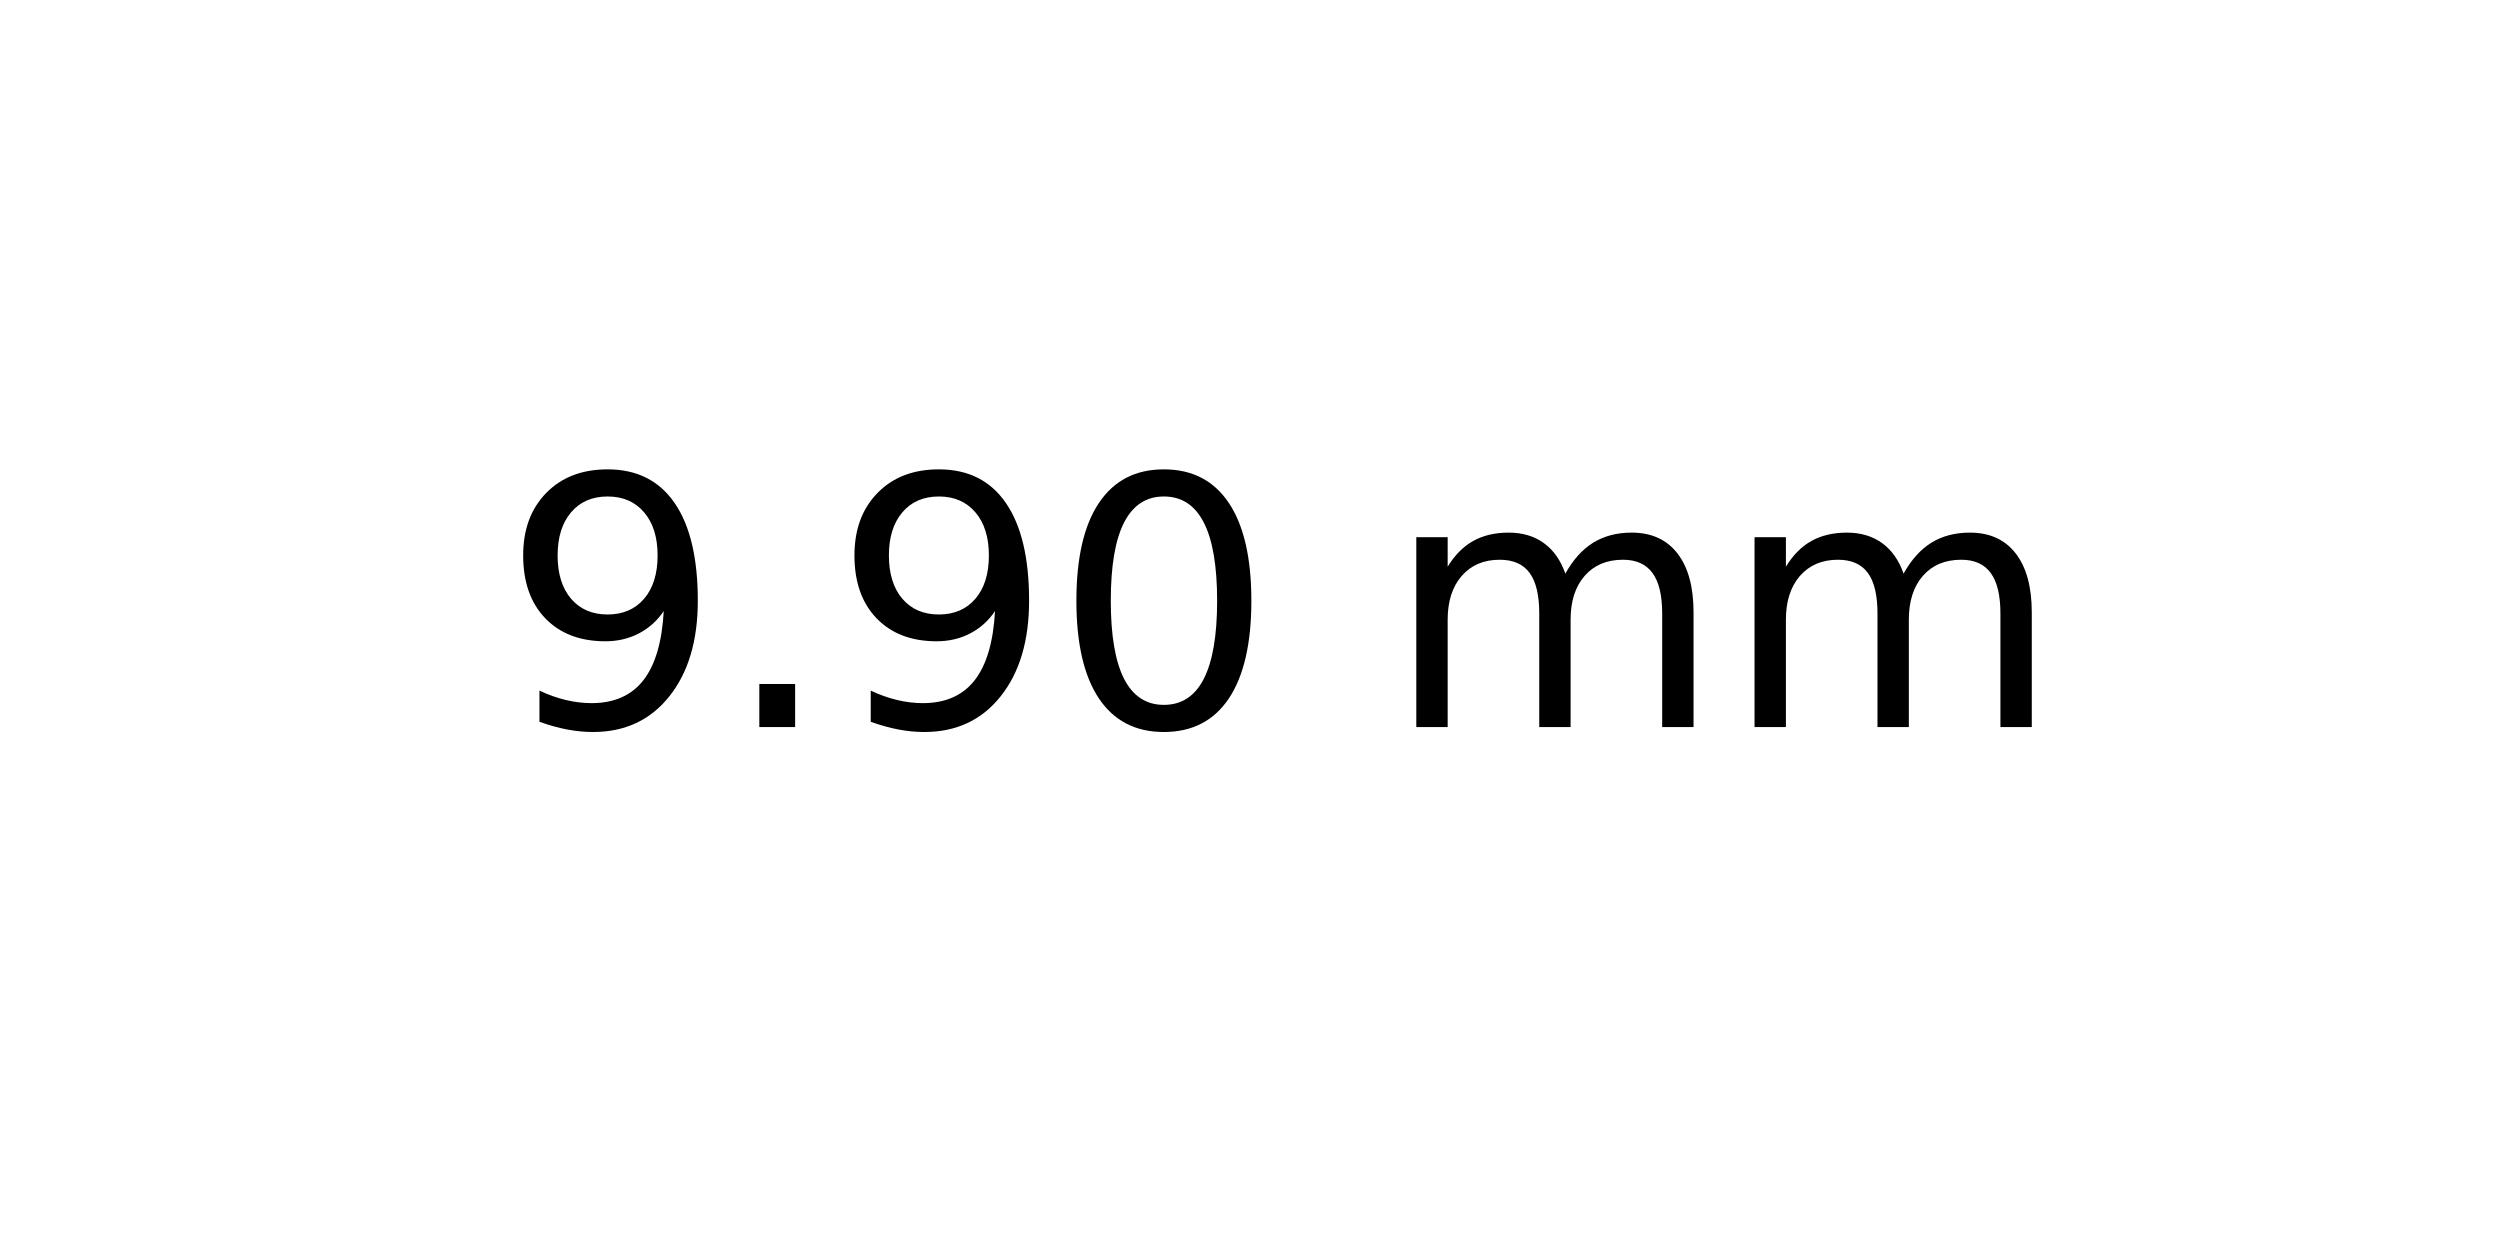
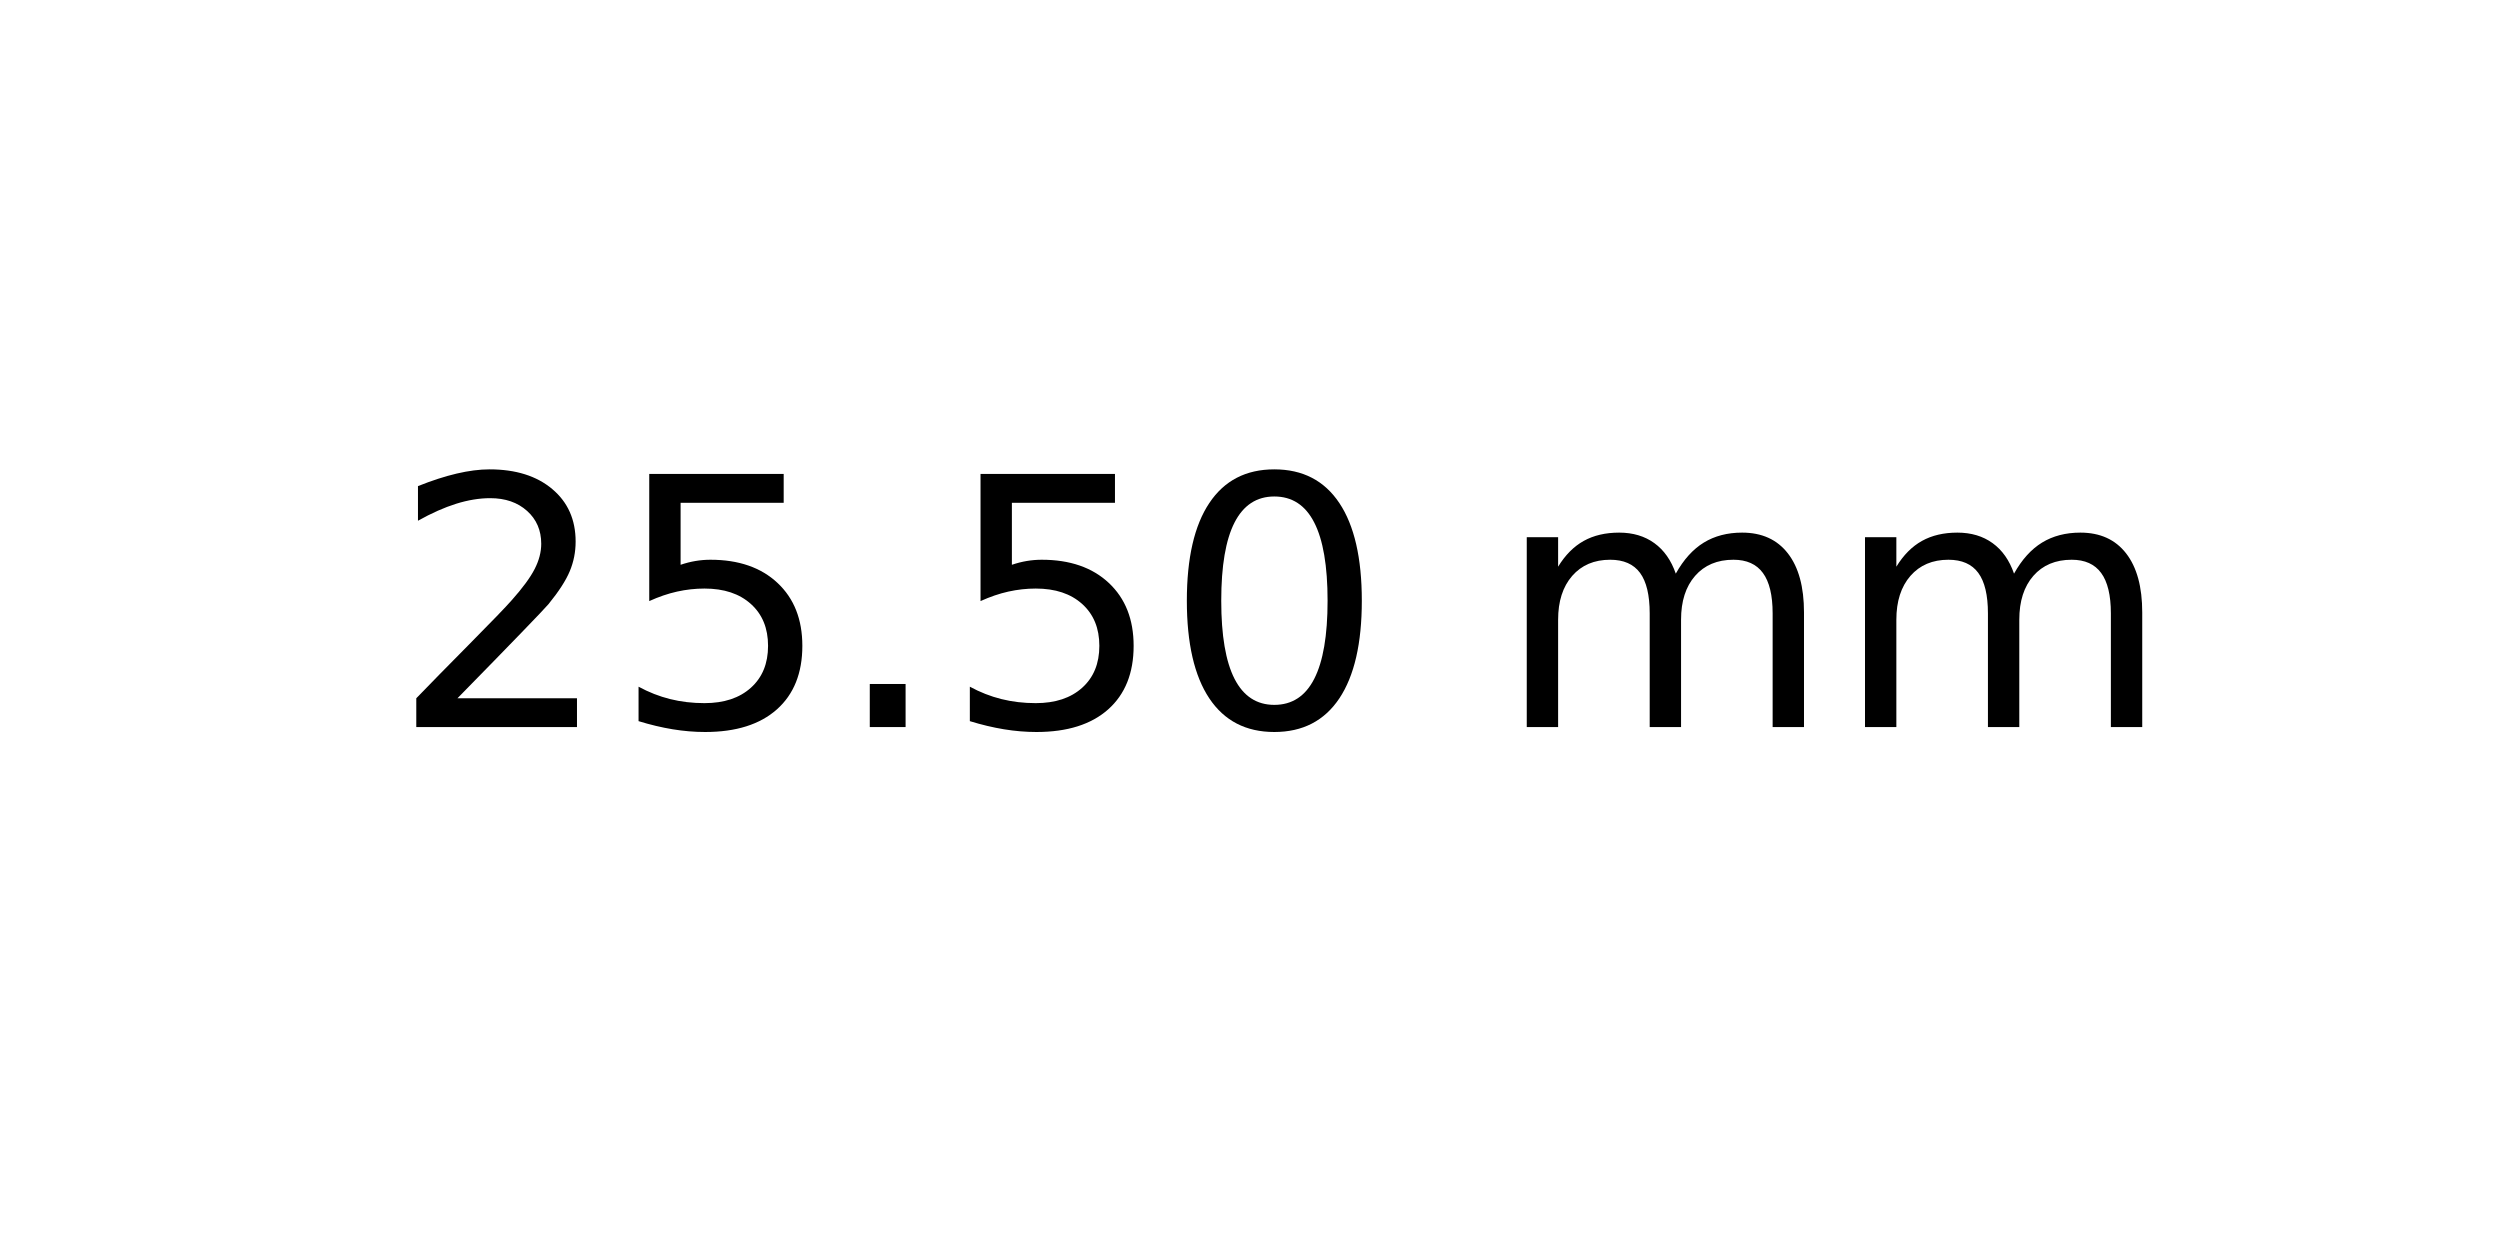
<svg xmlns="http://www.w3.org/2000/svg" xmlns:xlink="http://www.w3.org/1999/xlink" width="72pt" height="36pt" viewBox="0 0 72 36" version="1.1">
  <defs>
    <style type="text/css">*{stroke-linejoin: round; stroke-linecap: butt}</style>
  </defs>
  <g id="figure_1">
    <g id="axes_1">
      <g id="text_1">
-         <g transform="translate(14.4375 20.93937) scale(0.1 -0.1)">
+         <g transform="translate(11.25625 20.93937) scale(0.1 -0.1)">
          <defs>
-             <path id="DejaVuSans-39" d="M 703 97  L 703 672  Q 941 559 1184 500  Q 1428 441 1663 441  Q 2288 441 2617 861  Q 2947 1281 2994 2138  Q 2813 1869 2534 1725  Q 2256 1581 1919 1581  Q 1219 1581 811 2004  Q 403 2428 403 3163  Q 403 3881 828 4315  Q 1253 4750 1959 4750  Q 2769 4750 3195 4129  Q 3622 3509 3622 2328  Q 3622 1225 3098 567  Q 2575 -91 1691 -91  Q 1453 -91 1209 -44  Q 966 3 703 97  z M 1959 2075  Q 2384 2075 2632 2365  Q 2881 2656 2881 3163  Q 2881 3666 2632 3958  Q 2384 4250 1959 4250  Q 1534 4250 1286 3958  Q 1038 3666 1038 3163  Q 1038 2656 1286 2365  Q 1534 2075 1959 2075  z " transform="scale(0.015625)" />
+             <path id="DejaVuSans-32" d="M 1228 531  L 3431 531  L 3431 0  L 469 0  L 469 531  Q 828 903 1448 1529  Q 2069 2156 2228 2338  Q 2531 2678 2651 2914  Q 2772 3150 2772 3378  Q 2772 3750 2511 3984  Q 2250 4219 1831 4219  Q 1534 4219 1204 4116  Q 875 4013 500 3803  L 500 4441  Q 881 4594 1212 4672  Q 1544 4750 1819 4750  Q 2544 4750 2975 4387  Q 3406 4025 3406 3419  Q 3406 3131 3298 2873  Q 3191 2616 2906 2266  Q 2828 2175 2409 1742  Q 1991 1309 1228 531  z " transform="scale(0.015625)" />
+             <path id="DejaVuSans-35" d="M 691 4666  L 3169 4666  L 3169 4134  L 1269 4134  L 1269 2991  Q 1406 3038 1543 3061  Q 1681 3084 1819 3084  Q 2600 3084 3056 2656  Q 3513 2228 3513 1497  Q 3513 744 3044 326  Q 2575 -91 1722 -91  Q 1428 -91 1123 -41  Q 819 9 494 109  L 494 744  Q 775 591 1075 516  Q 1375 441 1709 441  Q 2250 441 2565 725  Q 2881 1009 2881 1497  Q 2881 1984 2565 2268  Q 2250 2553 1709 2553  Q 1456 2553 1204 2497  Q 953 2441 691 2322  L 691 4666  z " transform="scale(0.015625)" />
            <path id="DejaVuSans-2e" d="M 684 794  L 1344 794  L 1344 0  L 684 0  L 684 794  z " transform="scale(0.015625)" />
            <path id="DejaVuSans-30" d="M 2034 4250  Q 1547 4250 1301 3770  Q 1056 3291 1056 2328  Q 1056 1369 1301 889  Q 1547 409 2034 409  Q 2525 409 2770 889  Q 3016 1369 3016 2328  Q 3016 3291 2770 3770  Q 2525 4250 2034 4250  z M 2034 4750  Q 2819 4750 3233 4129  Q 3647 3509 3647 2328  Q 3647 1150 3233 529  Q 2819 -91 2034 -91  Q 1250 -91 836 529  Q 422 1150 422 2328  Q 422 3509 836 4129  Q 1250 4750 2034 4750  z " transform="scale(0.015625)" />
            <path id="DejaVuSans-20" transform="scale(0.015625)" />
            <path id="DejaVuSans-6d" d="M 3328 2828  Q 3544 3216 3844 3400  Q 4144 3584 4550 3584  Q 5097 3584 5394 3201  Q 5691 2819 5691 2113  L 5691 0  L 5113 0  L 5113 2094  Q 5113 2597 4934 2840  Q 4756 3084 4391 3084  Q 3944 3084 3684 2787  Q 3425 2491 3425 1978  L 3425 0  L 2847 0  L 2847 2094  Q 2847 2600 2669 2842  Q 2491 3084 2119 3084  Q 1678 3084 1418 2786  Q 1159 2488 1159 1978  L 1159 0  L 581 0  L 581 3500  L 1159 3500  L 1159 2956  Q 1356 3278 1631 3431  Q 1906 3584 2284 3584  Q 2666 3584 2933 3390  Q 3200 3197 3328 2828  z " transform="scale(0.015625)" />
          </defs>
-           <use xlink:href="#DejaVuSans-39" />
-           <use xlink:href="#DejaVuSans-2e" x="63.623" />
-           <use xlink:href="#DejaVuSans-39" x="95.41" />
-           <use xlink:href="#DejaVuSans-30" x="159.033" />
-           <use xlink:href="#DejaVuSans-20" x="222.656" />
-           <use xlink:href="#DejaVuSans-6d" x="254.443" />
-           <use xlink:href="#DejaVuSans-6d" x="351.855" />
+           <use xlink:href="#DejaVuSans-32" />
+           <use xlink:href="#DejaVuSans-35" x="63.623" />
+           <use xlink:href="#DejaVuSans-2e" x="127.246" />
+           <use xlink:href="#DejaVuSans-35" x="159.033" />
+           <use xlink:href="#DejaVuSans-30" x="222.656" />
+           <use xlink:href="#DejaVuSans-20" x="286.279" />
+           <use xlink:href="#DejaVuSans-6d" x="318.066" />
+           <use xlink:href="#DejaVuSans-6d" x="415.479" />
        </g>
      </g>
    </g>
  </g>
</svg>
